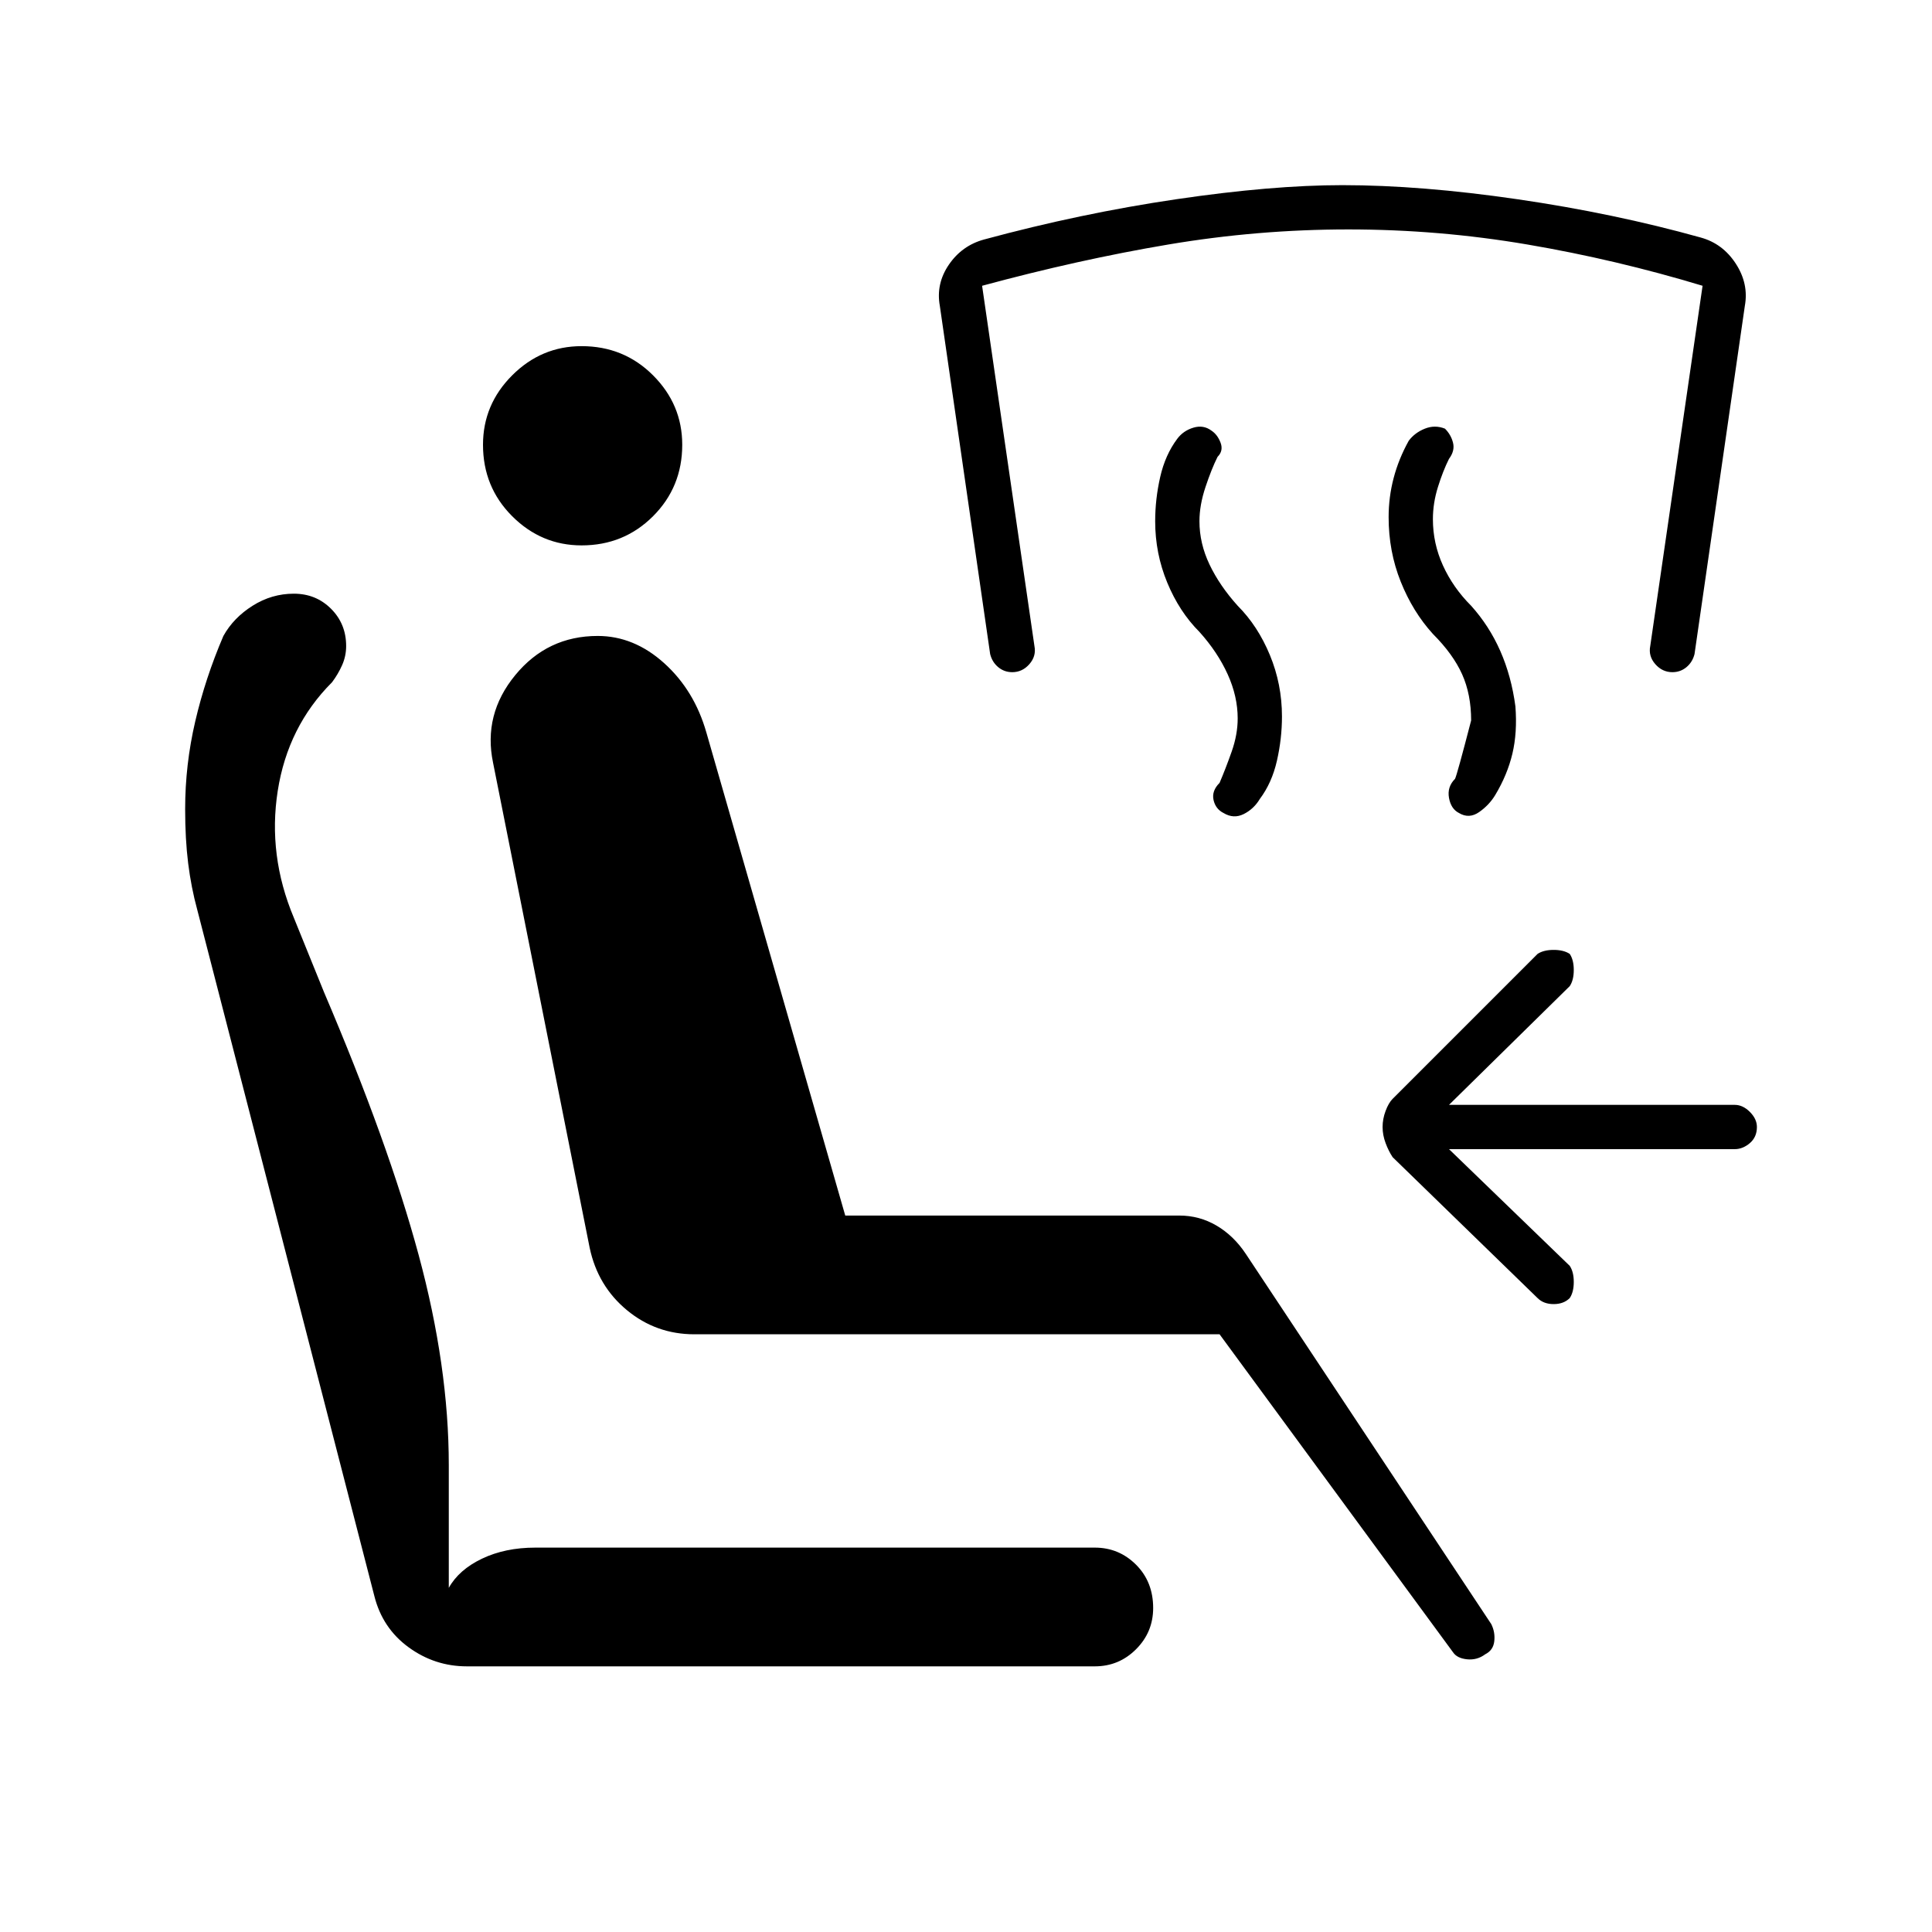
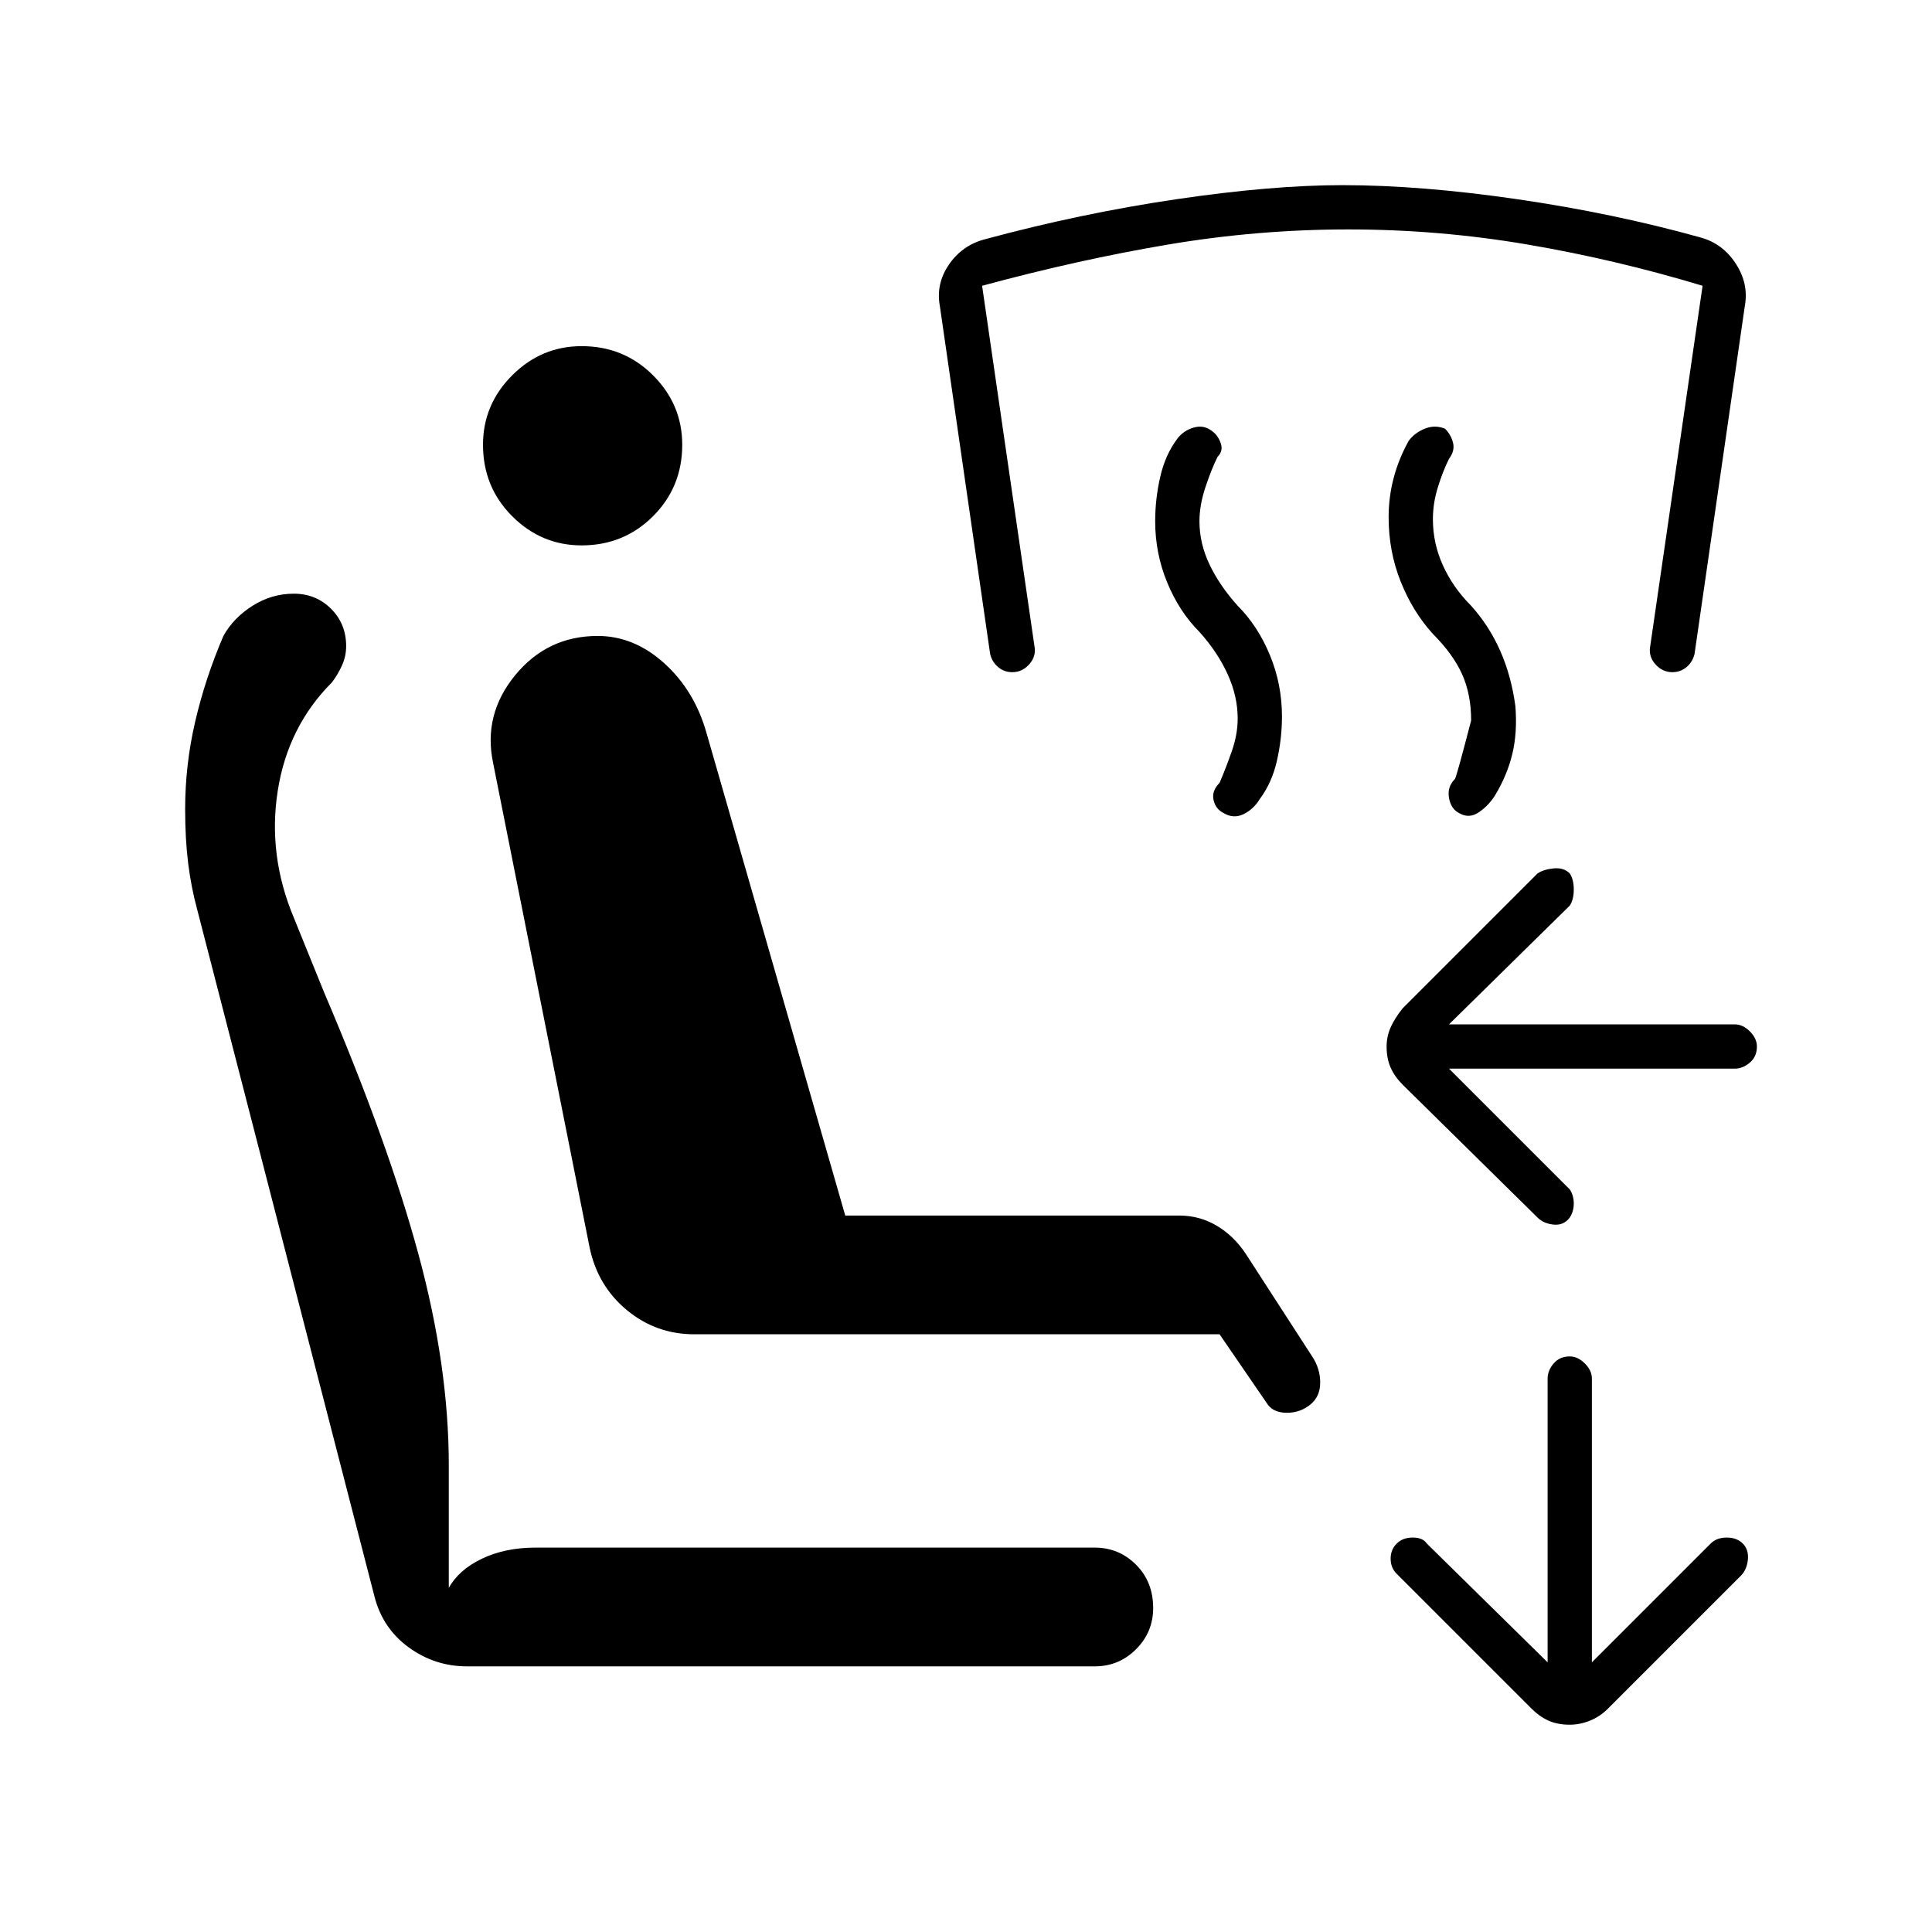
<svg xmlns="http://www.w3.org/2000/svg" width="48" height="48" viewBox="0 -960 960 960">
-   <path d="m720-389 60 58q2 3 2 8t-2 8q-3 3-8 3t-8-3l-72-70q-2-3-3.5-7t-1.5-8q0-4 1.5-8t3.5-6l72-72q3-2 8-2t8 2q2 3 2 8t-2 8l-60 59h142q4 0 7.5 3.5t3.5 7.5q0 5-3.5 8t-7.5 3H720Zm-114 92H345q-19 0-33.5-12T293-340l-48-241q-5-24 11-43.5t41-19.5q18 0 33 13.5t21 34.5l69 240h166q10 0 18.5 5t14.5 14l122 184q2 4 1.5 8.5T738-138q-4 3-9 2.5t-7-3.5L606-297Zm-62 165H232q-16 0-29-9.5T186-167L98-508q-3-11-4.5-23T92-558q0-22 5-43.5t14-42.5q5-9 14.5-15t20.5-6q11 0 18.5 7.5T172-639q0 5-2 9.5t-5 8.5q-22 22-27 54t8 63l15 37q32 75 47 130.5T223-232v61q5-9 16.5-14.5T266-191h278q12 0 20.5 8.5T573-161q0 12-8.5 20.5T544-132ZM289-689q-20 0-34.5-14.5T240-739q0-20 14.5-34.5T289-788q21 0 35.5 14.5T339-739q0 21-14.5 35.5T289-689Zm423 44q-10-11-16-26t-6-32q0-10 2.5-19.5T700-741q3-4 8-6t10 0q3 3 4 7t-2 8q-3 6-5.5 14t-2.5 16q0 12 5 23t14 20q9 10 14.5 22.5T753-609q1 13-1.5 23.5T743-565q-3 5-8 8.5t-10 .5q-4-2-5-7.5t3-9.5q1-2 8-29 0-13-4.5-23T712-645Zm-116-1q-10-10-16-24.5t-6-30.5q0-11 2.5-22t8.5-19q3-4 8-5.5t9 1.5q3 2 4.5 6t-1.5 7q-3 6-6 15t-3 17q0 11 5 21.5t14 20.5q10 10 16 24.5t6 30.5q0 11-2.5 22t-8.5 19q-3 5-8 7.5t-10-.5q-4-2-5-6.5t3-8.5q3-7 6-15.5t3-16.5q0-11-5-22t-14-21Zm-93 20q-4 0-7-2.5t-4-6.5l-25-173q-2-11 4.5-20.5T489-841q48-13 95.5-20t82.5-7q39 0 87 7t91 19q11 3 17.5 13t4.5 21l-25 173q-1 4-4 6.5t-7 2.5q-5 0-8.5-4t-2.5-9l26-179q-43-13-87-20.5t-89-7.5q-45 0-89.5 7.5T488-818l26 179q1 5-2.5 9t-8.5 4Z" />
+   <path d="m720-429 60 60q2 3 2 7t-2 7q-3 4-8 3.5t-8-3.5l-67-66q-4-4-6-8.5t-2-10.5q0-5 2-9.5t6-9.5l67-67q3-2 8-2.5t8 2.5q2 3 2 8t-2 8l-60 59h142q4 0 7.5 3.5t3.5 7.5q0 5-3.5 8t-7.5 3H720Zm60 326q-6 0-10.5-2t-8.5-6l-67-67q-3-3-3-7.5t3-7.5q3-3 8-3t7 3l60 59v-141q0-4 3-7.5t8-3.5q4 0 7.5 3.5t3.5 7.5v141l59-59q3-3 8-3t8 3q3 3 2.5 8t-3.5 8l-66 66q-4 4-9 6t-10 2ZM345-297q-19 0-33.5-12T293-340l-48-241q-5-24 11-43.5t41-19.5q18 0 33 13.5t21 34.5l69 240h166q10 0 18.5 5t14.5 14l33 51q4 6 4 13t-5 11q-5 4-11.5 4t-9.5-4l-24-35H345Zm199 165H232q-16 0-29-9.5T186-167L98-508q-3-11-4.5-23T92-558q0-22 5-43.5t14-42.5q5-9 14.5-15t20.5-6q11 0 18.5 7.5T172-639q0 5-2 9.5t-5 8.5q-22 22-27 54t8 63l15 37q32 75 47 130.5T223-232v61q5-9 16.5-14.5T266-191h278q12 0 20.5 8.5T573-161q0 12-8.5 20.5T544-132ZM289-689q-20 0-34.5-14.5T240-739q0-20 14.5-34.5T289-788q21 0 35.5 14.5T339-739q0 21-14.5 35.5T289-689Zm423 44q-10-11-16-26t-6-32q0-10 2.5-19.5T700-741q3-4 8-6t10 0q3 3 4 7t-2 8q-3 6-5.5 14t-2.5 16q0 12 5 23t14 20q9 10 14.5 22.5T753-609q1 13-1.5 23.5T743-565q-3 5-8 8.5t-10 .5q-4-2-5-7.5t3-9.5q1-2 8-29 0-13-4.5-23T712-645Zm-116-1q-10-10-16-24.5t-6-30.5q0-11 2.5-22t8.5-19q3-4 8-5.5t9 1.5q3 2 4.5 6t-1.5 7q-3 6-6 15t-3 17q0 11 5 21.5t14 20.5q10 10 16 24.5t6 30.5q0 11-2.5 22t-8.5 19q-3 5-8 7.5t-10-.5q-4-2-5-6.5t3-8.5q3-7 6-15.5t3-16.5q0-11-5-22t-14-21Zm-93 20q-4 0-7-2.5t-4-6.5l-25-173q-2-11 4.5-20.5T489-841q48-13 95.5-20t82.5-7q39 0 87 7t91 19q11 3 17.5 13t4.5 21l-25 173q-1 4-4 6.5t-7 2.5q-5 0-8.5-4t-2.5-9l26-179q-43-13-87-20.5t-89-7.5q-45 0-89.5 7.5T488-818l26 179q1 5-2.5 9t-8.5 4Z" />
</svg>
